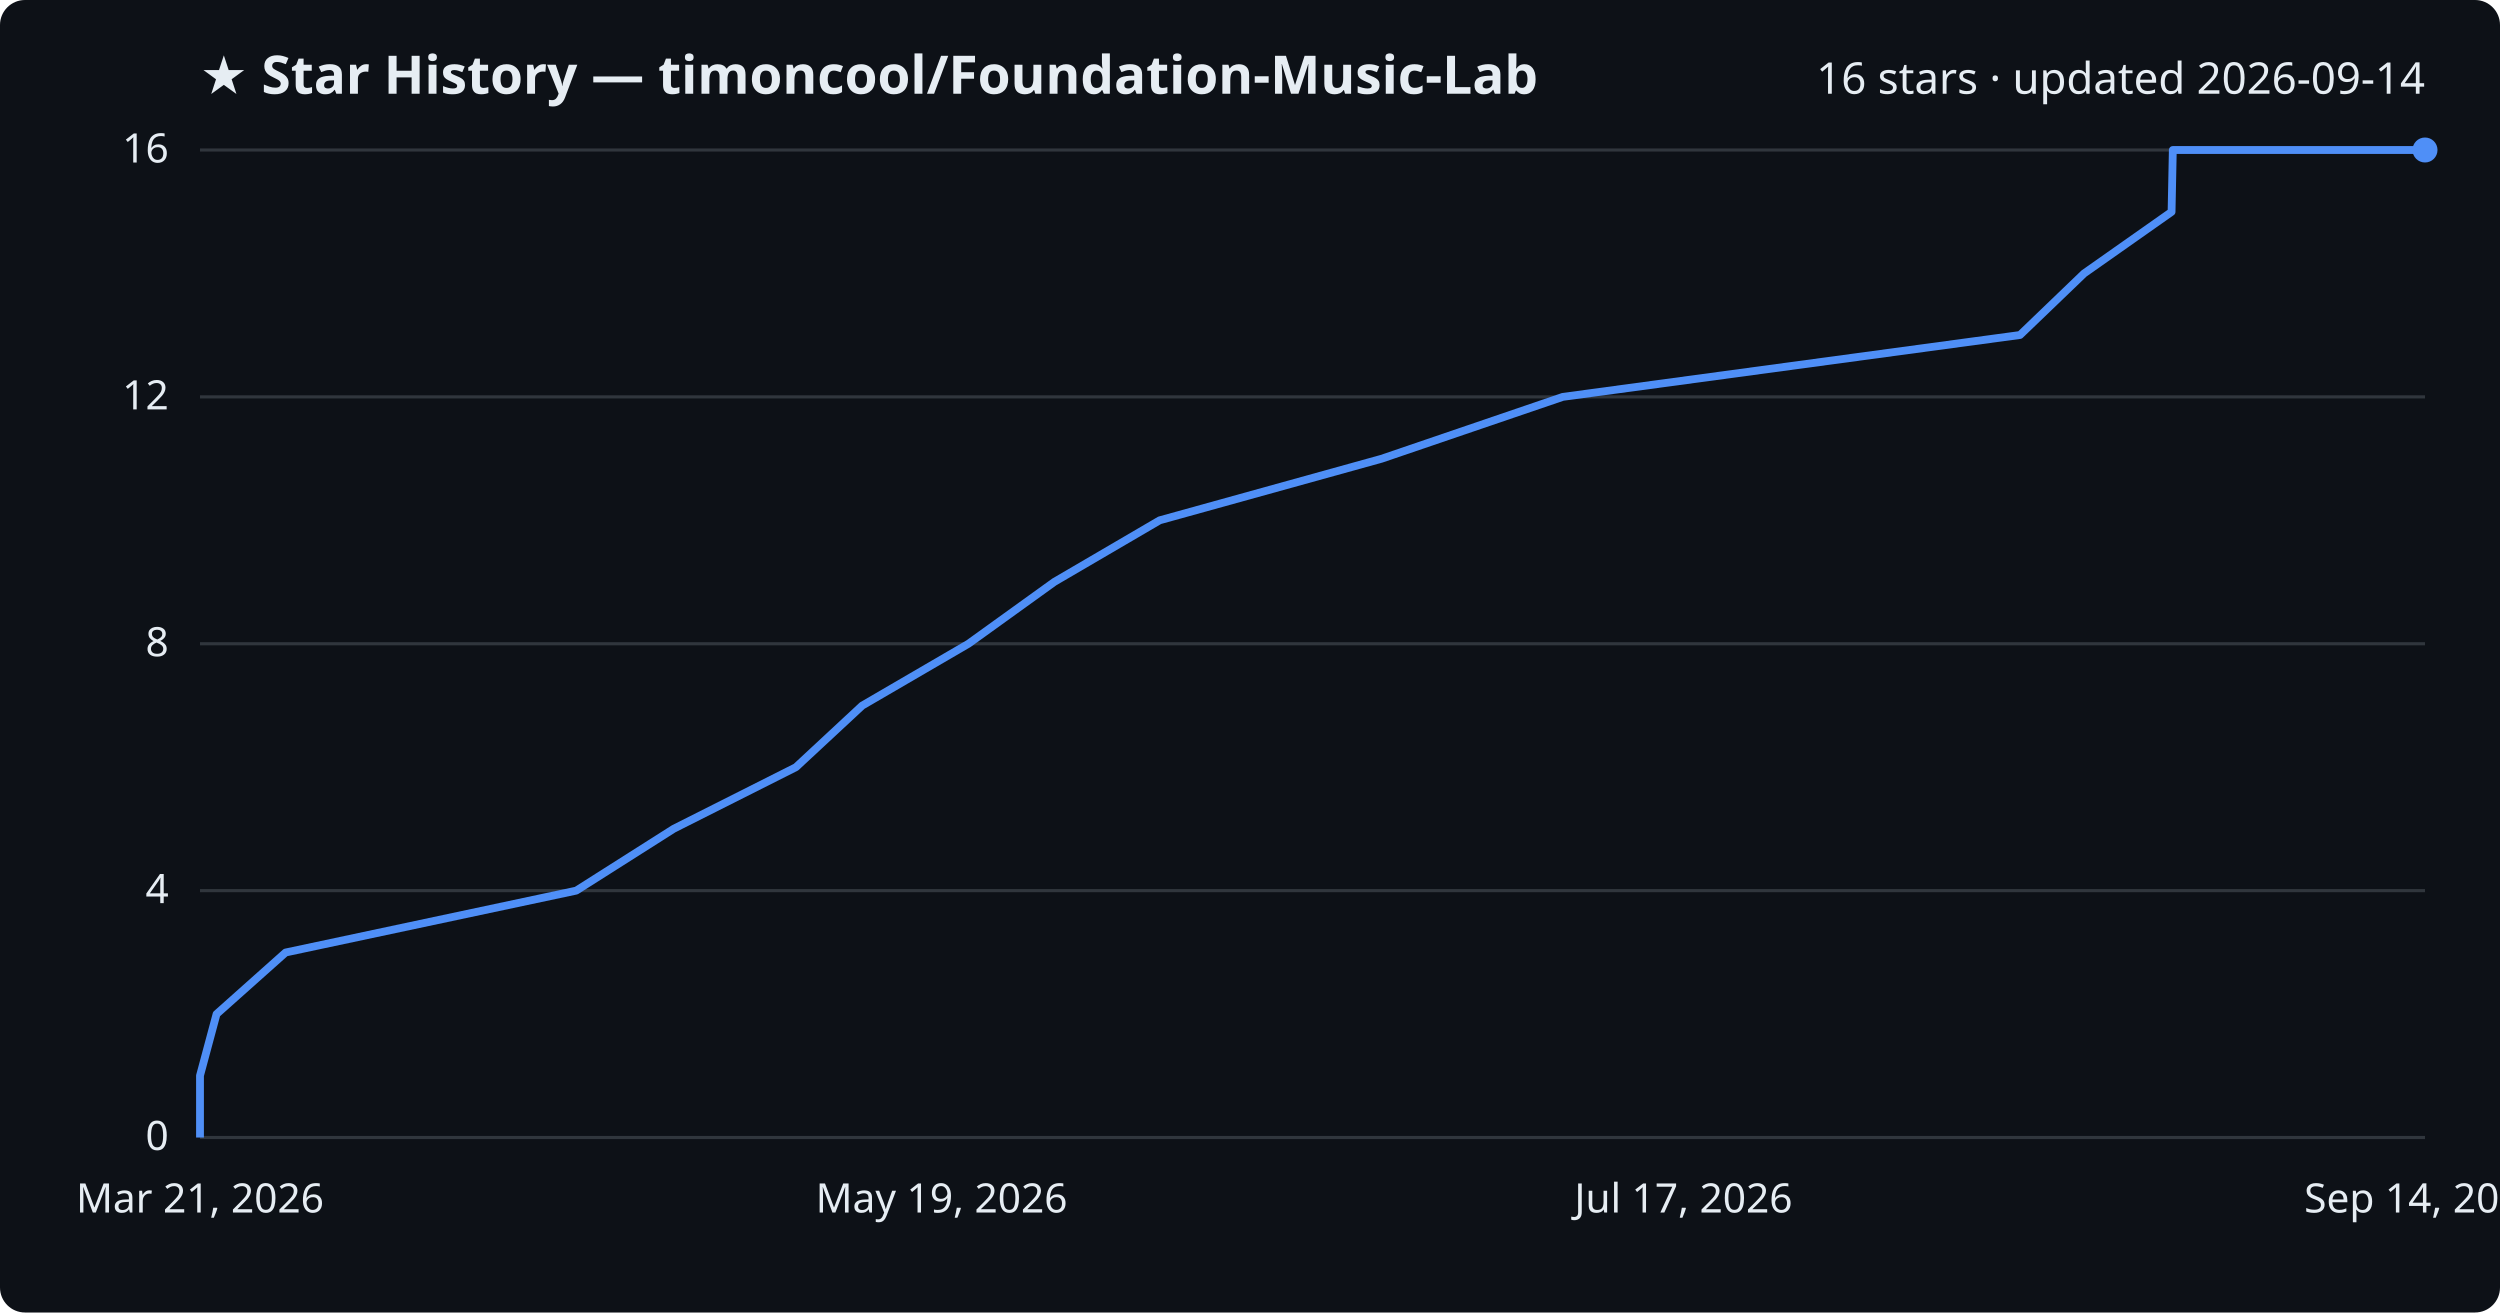
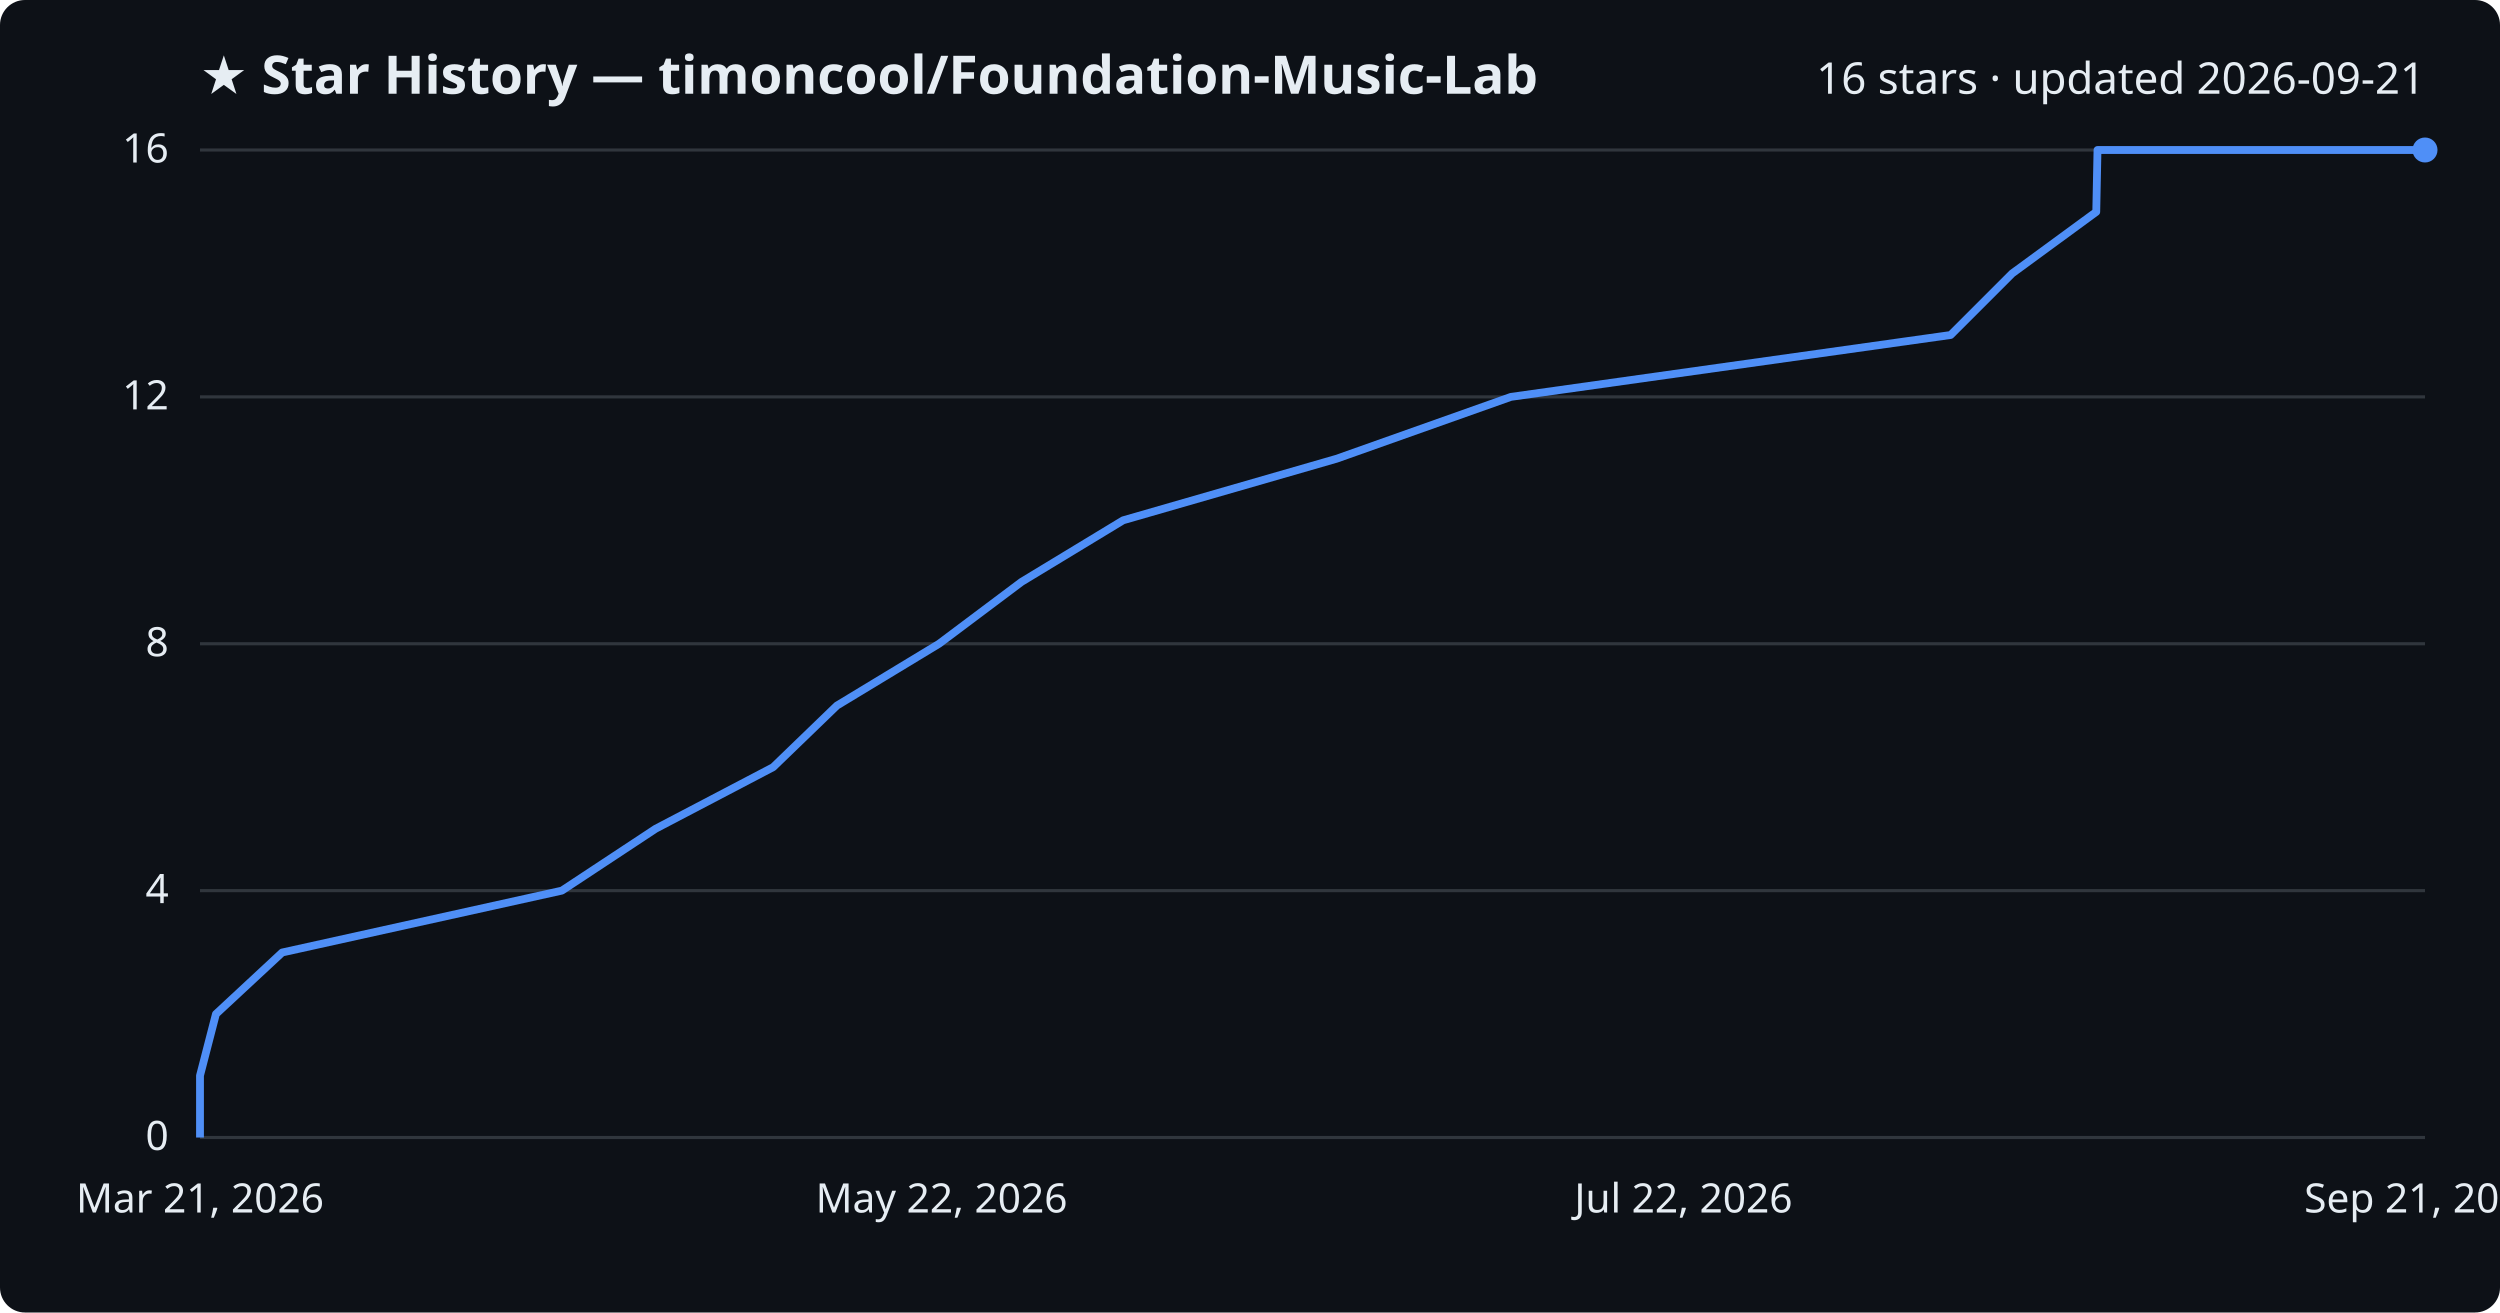
<svg xmlns="http://www.w3.org/2000/svg" viewBox="0 0 800 420" font-family="Segoe UI, sans-serif">
  <rect width="800" height="420" fill="#0d1117" rx="8" />
  <text x="64" y="30" fill="#e6edf3" font-size="17" font-weight="700">★ Star History — timoncool/Foundation-Music-Lab</text>
-   <text x="776" y="30" fill="#e6edf3" font-size="14" text-anchor="end">16 stars · updated 2026-09-14</text>
+   <text x="776" y="30" fill="#e6edf3" font-size="14" text-anchor="end">16 stars · updated 2026-09-21</text>
  <line x1="64" y1="364.0" x2="776" y2="364.0" stroke="#30363d" stroke-width="1" />
  <text x="54" y="368.0" fill="#e6edf3" font-size="13" text-anchor="end">0</text>
  <line x1="64" y1="285.0" x2="776" y2="285.0" stroke="#30363d" stroke-width="1" />
  <text x="54" y="289.0" fill="#e6edf3" font-size="13" text-anchor="end">4</text>
  <line x1="64" y1="206.0" x2="776" y2="206.0" stroke="#30363d" stroke-width="1" />
  <text x="54" y="210.0" fill="#e6edf3" font-size="13" text-anchor="end">8</text>
  <line x1="64" y1="127.0" x2="776" y2="127.0" stroke="#30363d" stroke-width="1" />
  <text x="54" y="131.0" fill="#e6edf3" font-size="13" text-anchor="end">12</text>
  <line x1="64" y1="48.0" x2="776" y2="48.0" stroke="#30363d" stroke-width="1" />
  <text x="54" y="52.0" fill="#e6edf3" font-size="13" text-anchor="end">16</text>
-   <path d="M64.0,364.0 L64.0,344.2 L69.3,324.5 L91.4,304.8 L184.4,285.0 L215.6,265.2 L254.7,245.5 L275.9,225.8 L309.9,206.0 L337.4,186.2 L371.1,166.5 L442.1,146.8 L500.1,127.0 L646.4,107.2 L666.9,87.5 L694.9,67.8 L695.3,48.0 L776.0,48.0" fill="none" stroke="#4f8ff7" stroke-width="2.5" stroke-linejoin="round" />
+   <path d="M64.0,364.0 L64.0,344.2 L69.1,324.5 L90.3,304.8 L179.8,285.0 L209.8,265.2 L247.4,245.5 L267.8,225.8 L300.5,206.0 L326.9,186.2 L359.4,166.5 L427.7,146.8 L483.5,127.0 L624.2,107.2 L643.9,87.5 L670.8,67.8 L671.2,48.0 L776.0,48.0" fill="none" stroke="#4f8ff7" stroke-width="2.5" stroke-linejoin="round" />
  <circle cx="776.0" cy="48.0" r="4" fill="#4f8ff7" />
  <text x="64.0" y="388" fill="#e6edf3" font-size="13" text-anchor="middle">Mar 21, 2026</text>
-   <text x="301.3" y="388" fill="#e6edf3" font-size="13" text-anchor="middle">May 19, 2026</text>
-   <text x="538.7" y="388" fill="#e6edf3" font-size="13" text-anchor="middle">Jul 17, 2026</text>
-   <text x="776.0" y="388" fill="#e6edf3" font-size="13" text-anchor="middle">Sep 14, 2026</text>
+   <text x="301.3" y="388" fill="#e6edf3" font-size="13" text-anchor="middle">May 22, 2026</text>
+   <text x="538.7" y="388" fill="#e6edf3" font-size="13" text-anchor="middle">Jul 22, 2026</text>
+   <text x="776.0" y="388" fill="#e6edf3" font-size="13" text-anchor="middle">Sep 21, 2026</text>
</svg>
